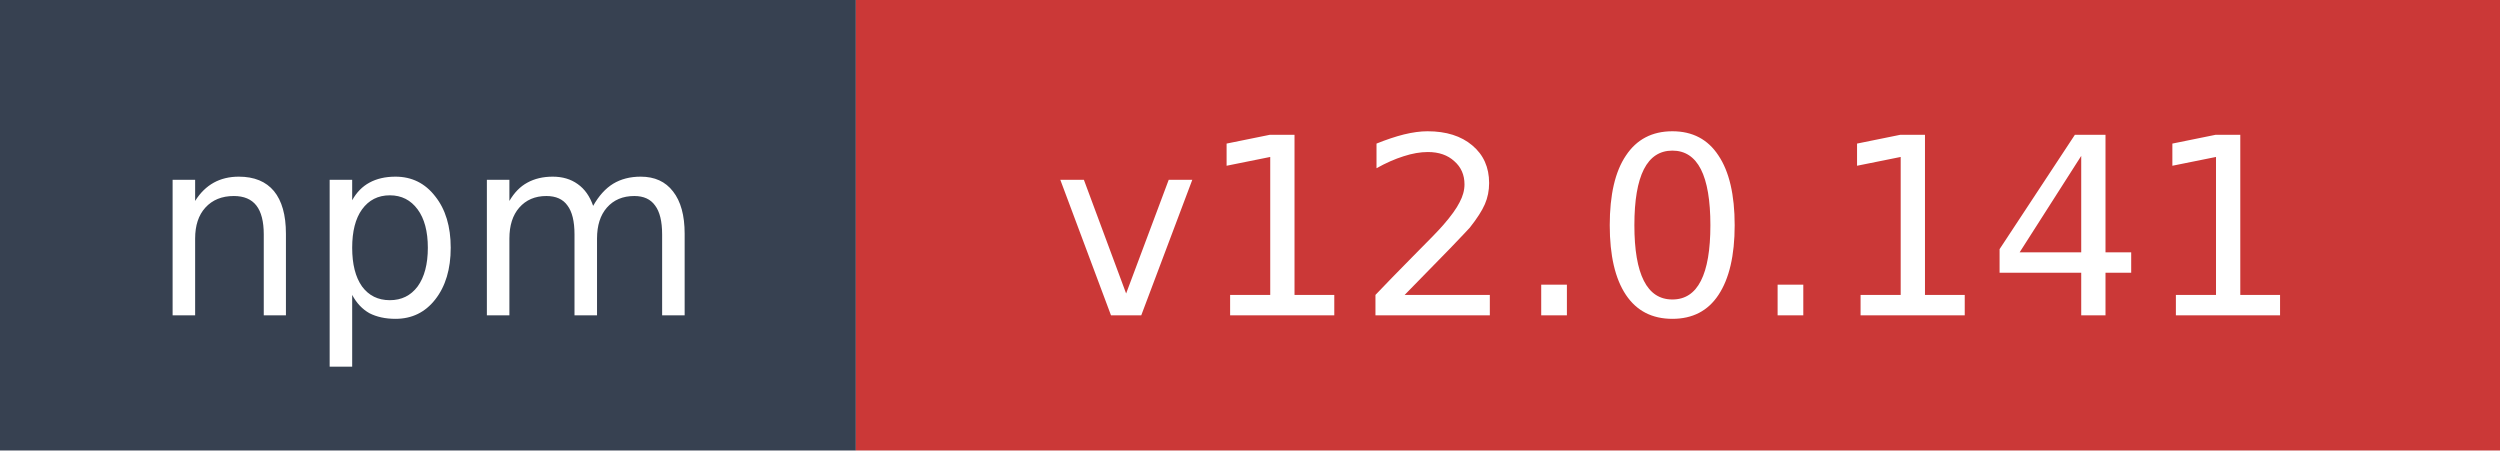
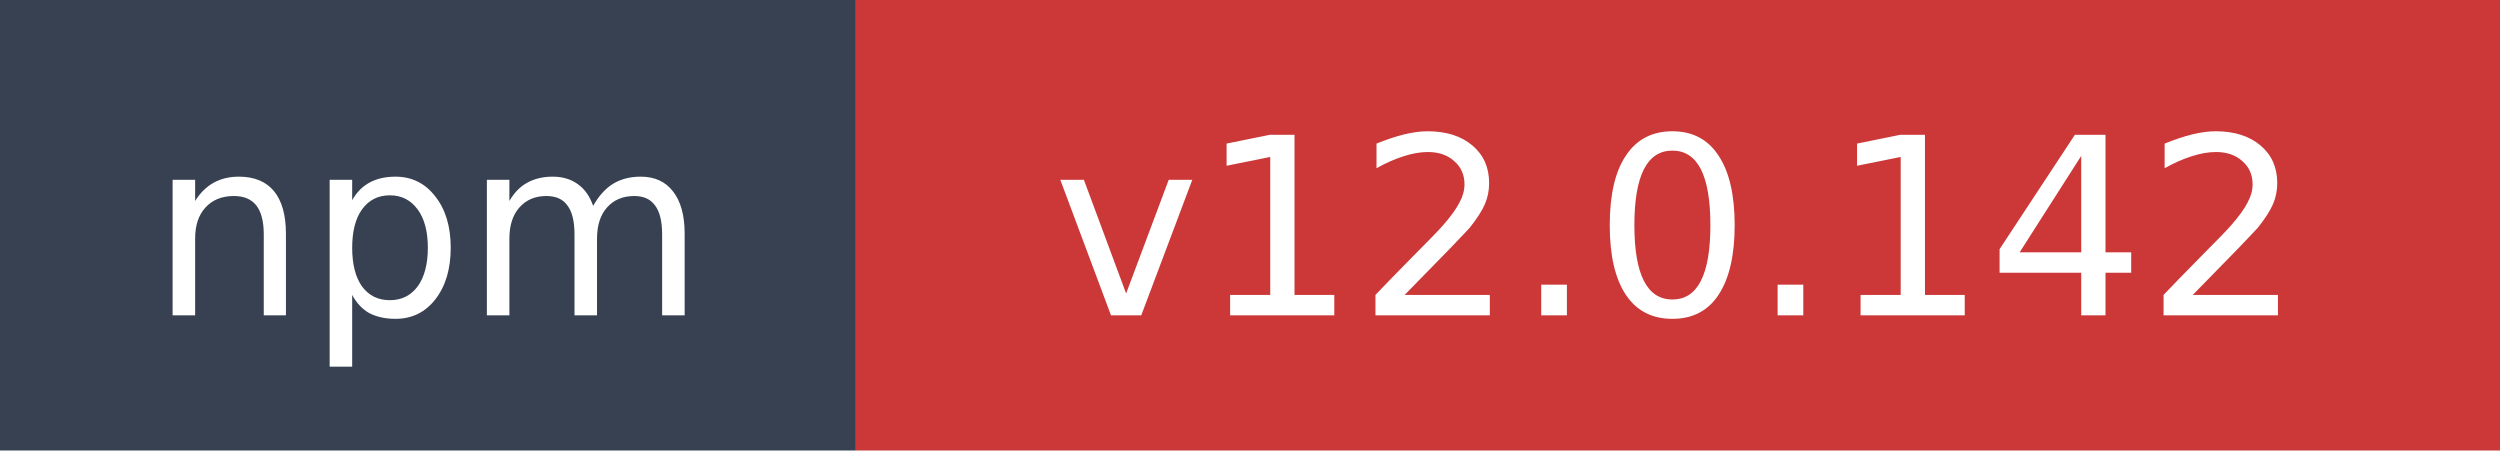
- <svg xmlns="http://www.w3.org/2000/svg" width="111" height="20" role="img" aria-label="npm: v12.0.141">
+ <svg xmlns="http://www.w3.org/2000/svg" width="111" height="20" role="img" aria-label="npm: v12.0.142">
  <rect width="38" height="20" fill="#374151" />
  <rect x="38" width="73" height="20" fill="#cb3837" />
  <text x="19" y="14" fill="#ffffff" font-family="Verdana,Geneva,DejaVu Sans,sans-serif" font-size="11" text-anchor="middle">npm</text>
-   <text x="74.5" y="14" fill="#ffffff" font-family="Verdana,Geneva,DejaVu Sans,sans-serif" font-size="11" text-anchor="middle">v12.0.141</text>
+   <text x="74.5" y="14" fill="#ffffff" font-family="Verdana,Geneva,DejaVu Sans,sans-serif" font-size="11" text-anchor="middle">v12.0.142</text>
</svg>
